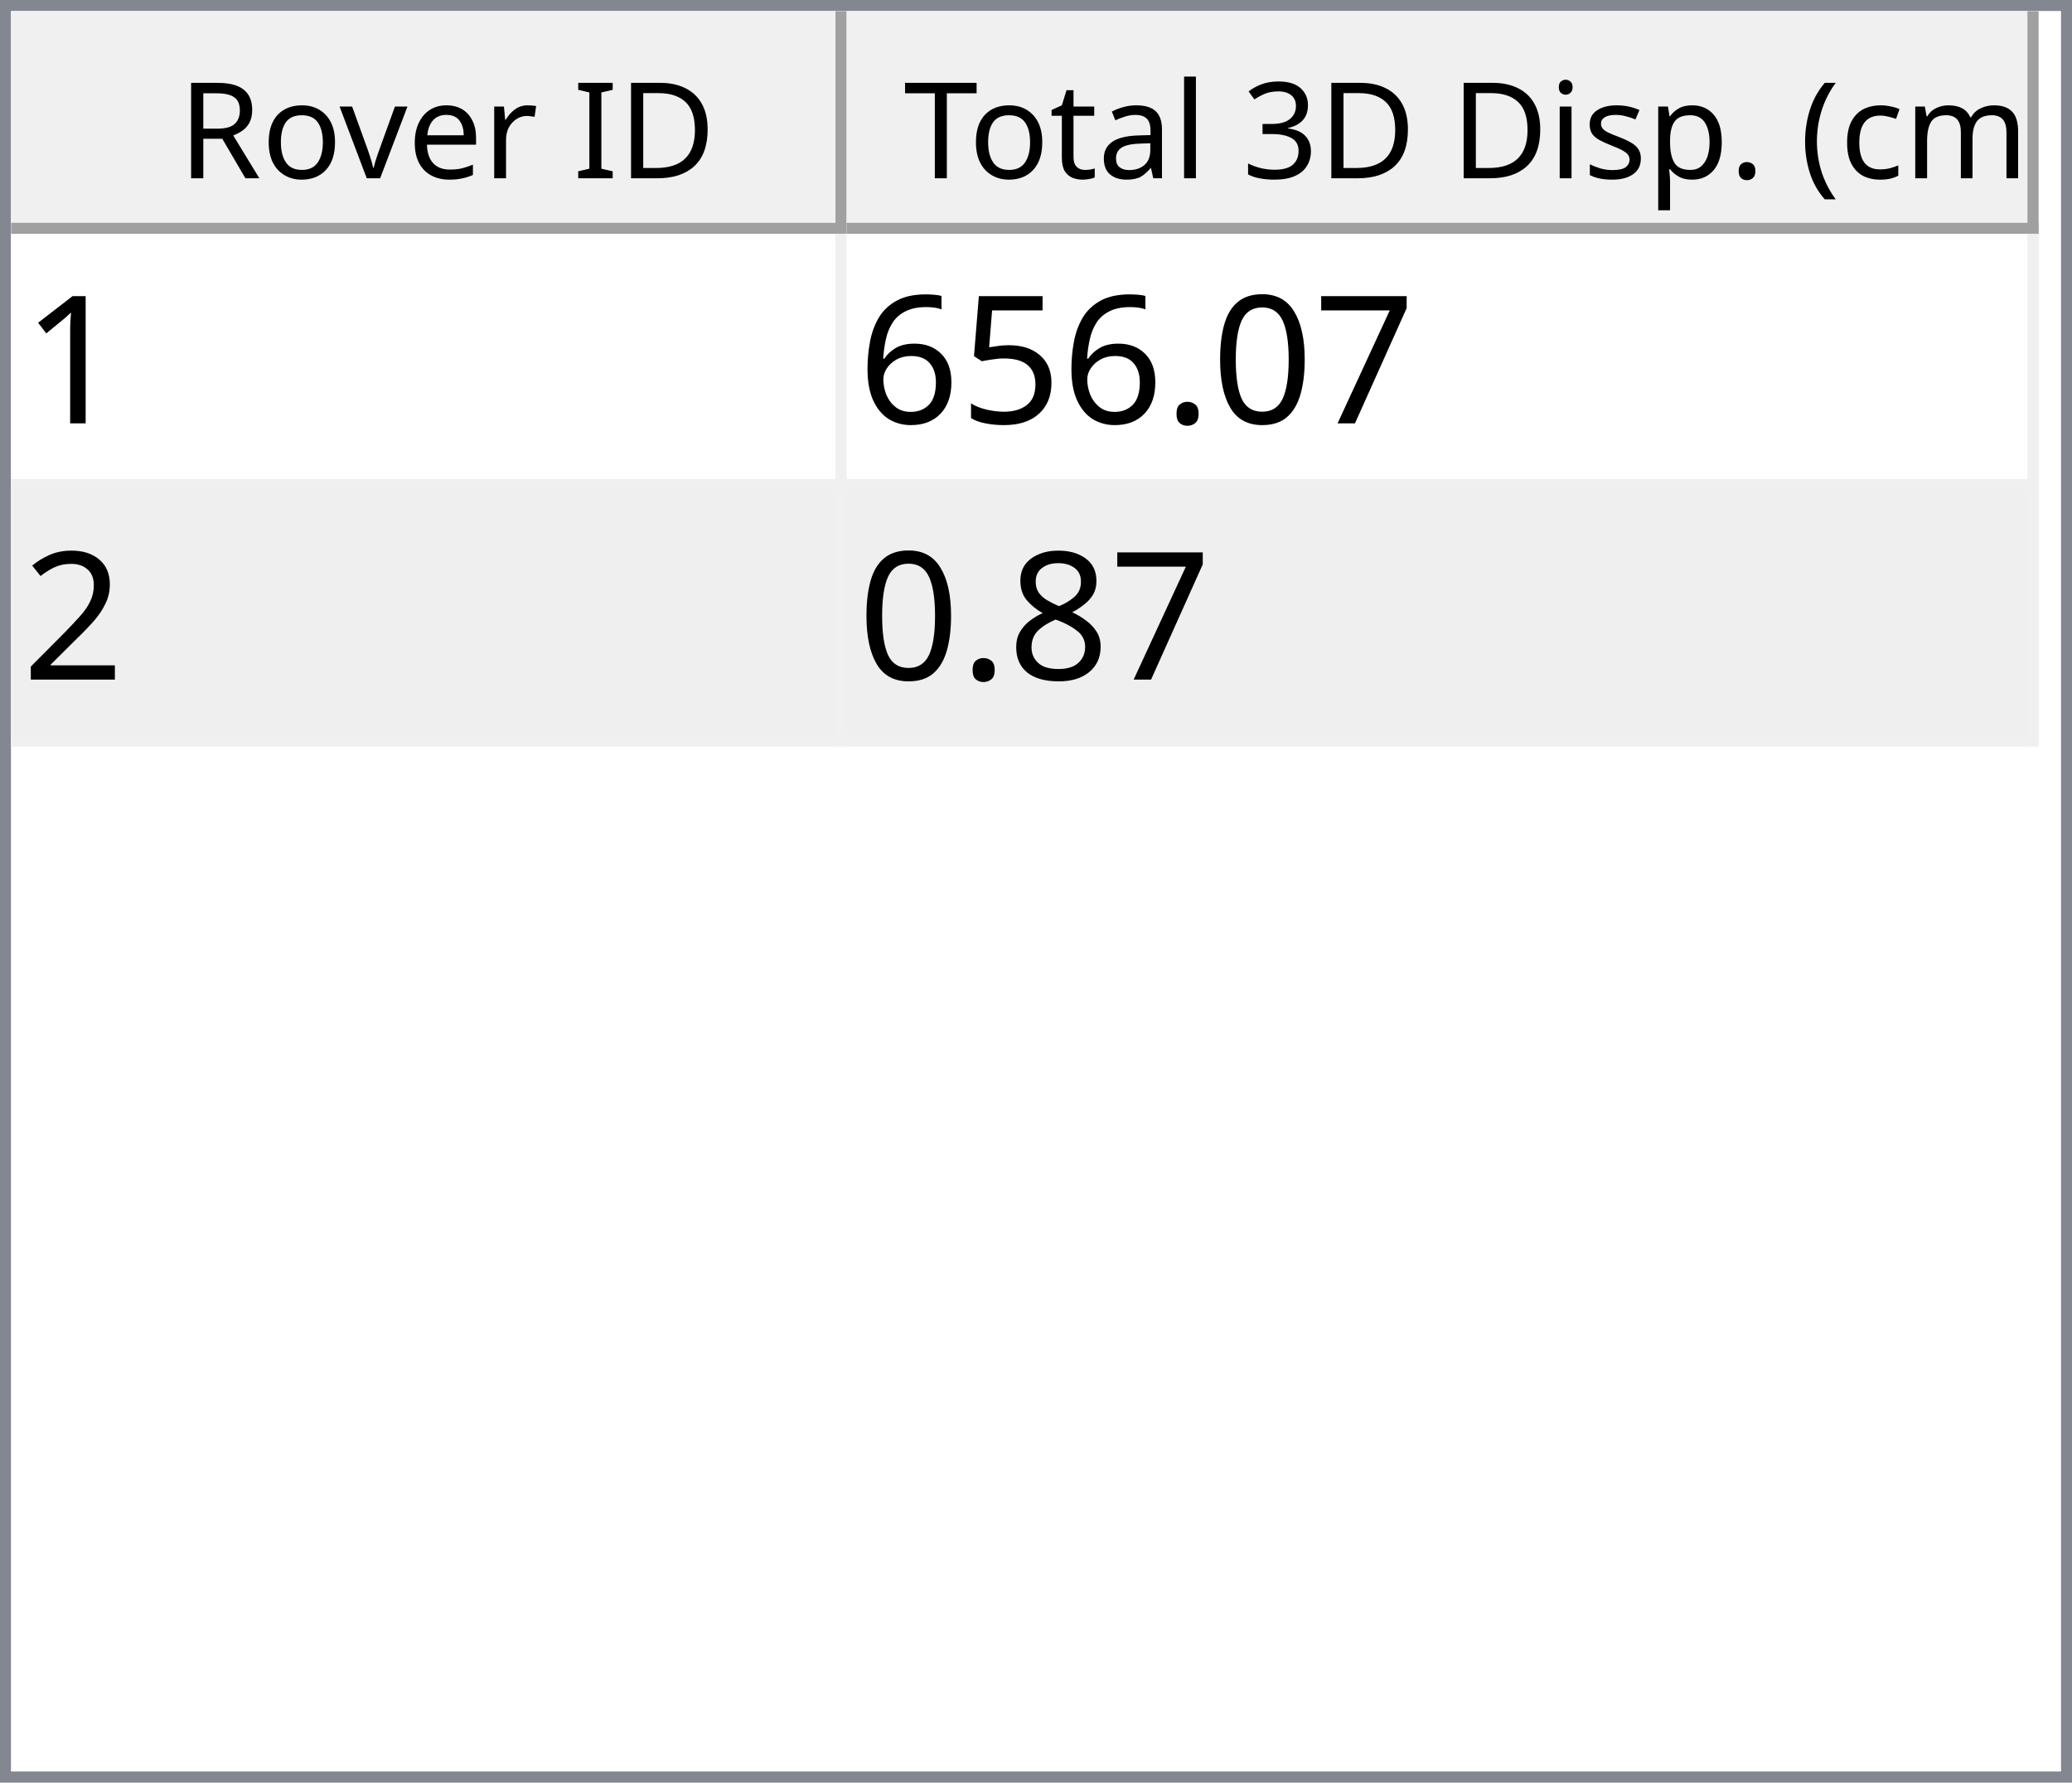
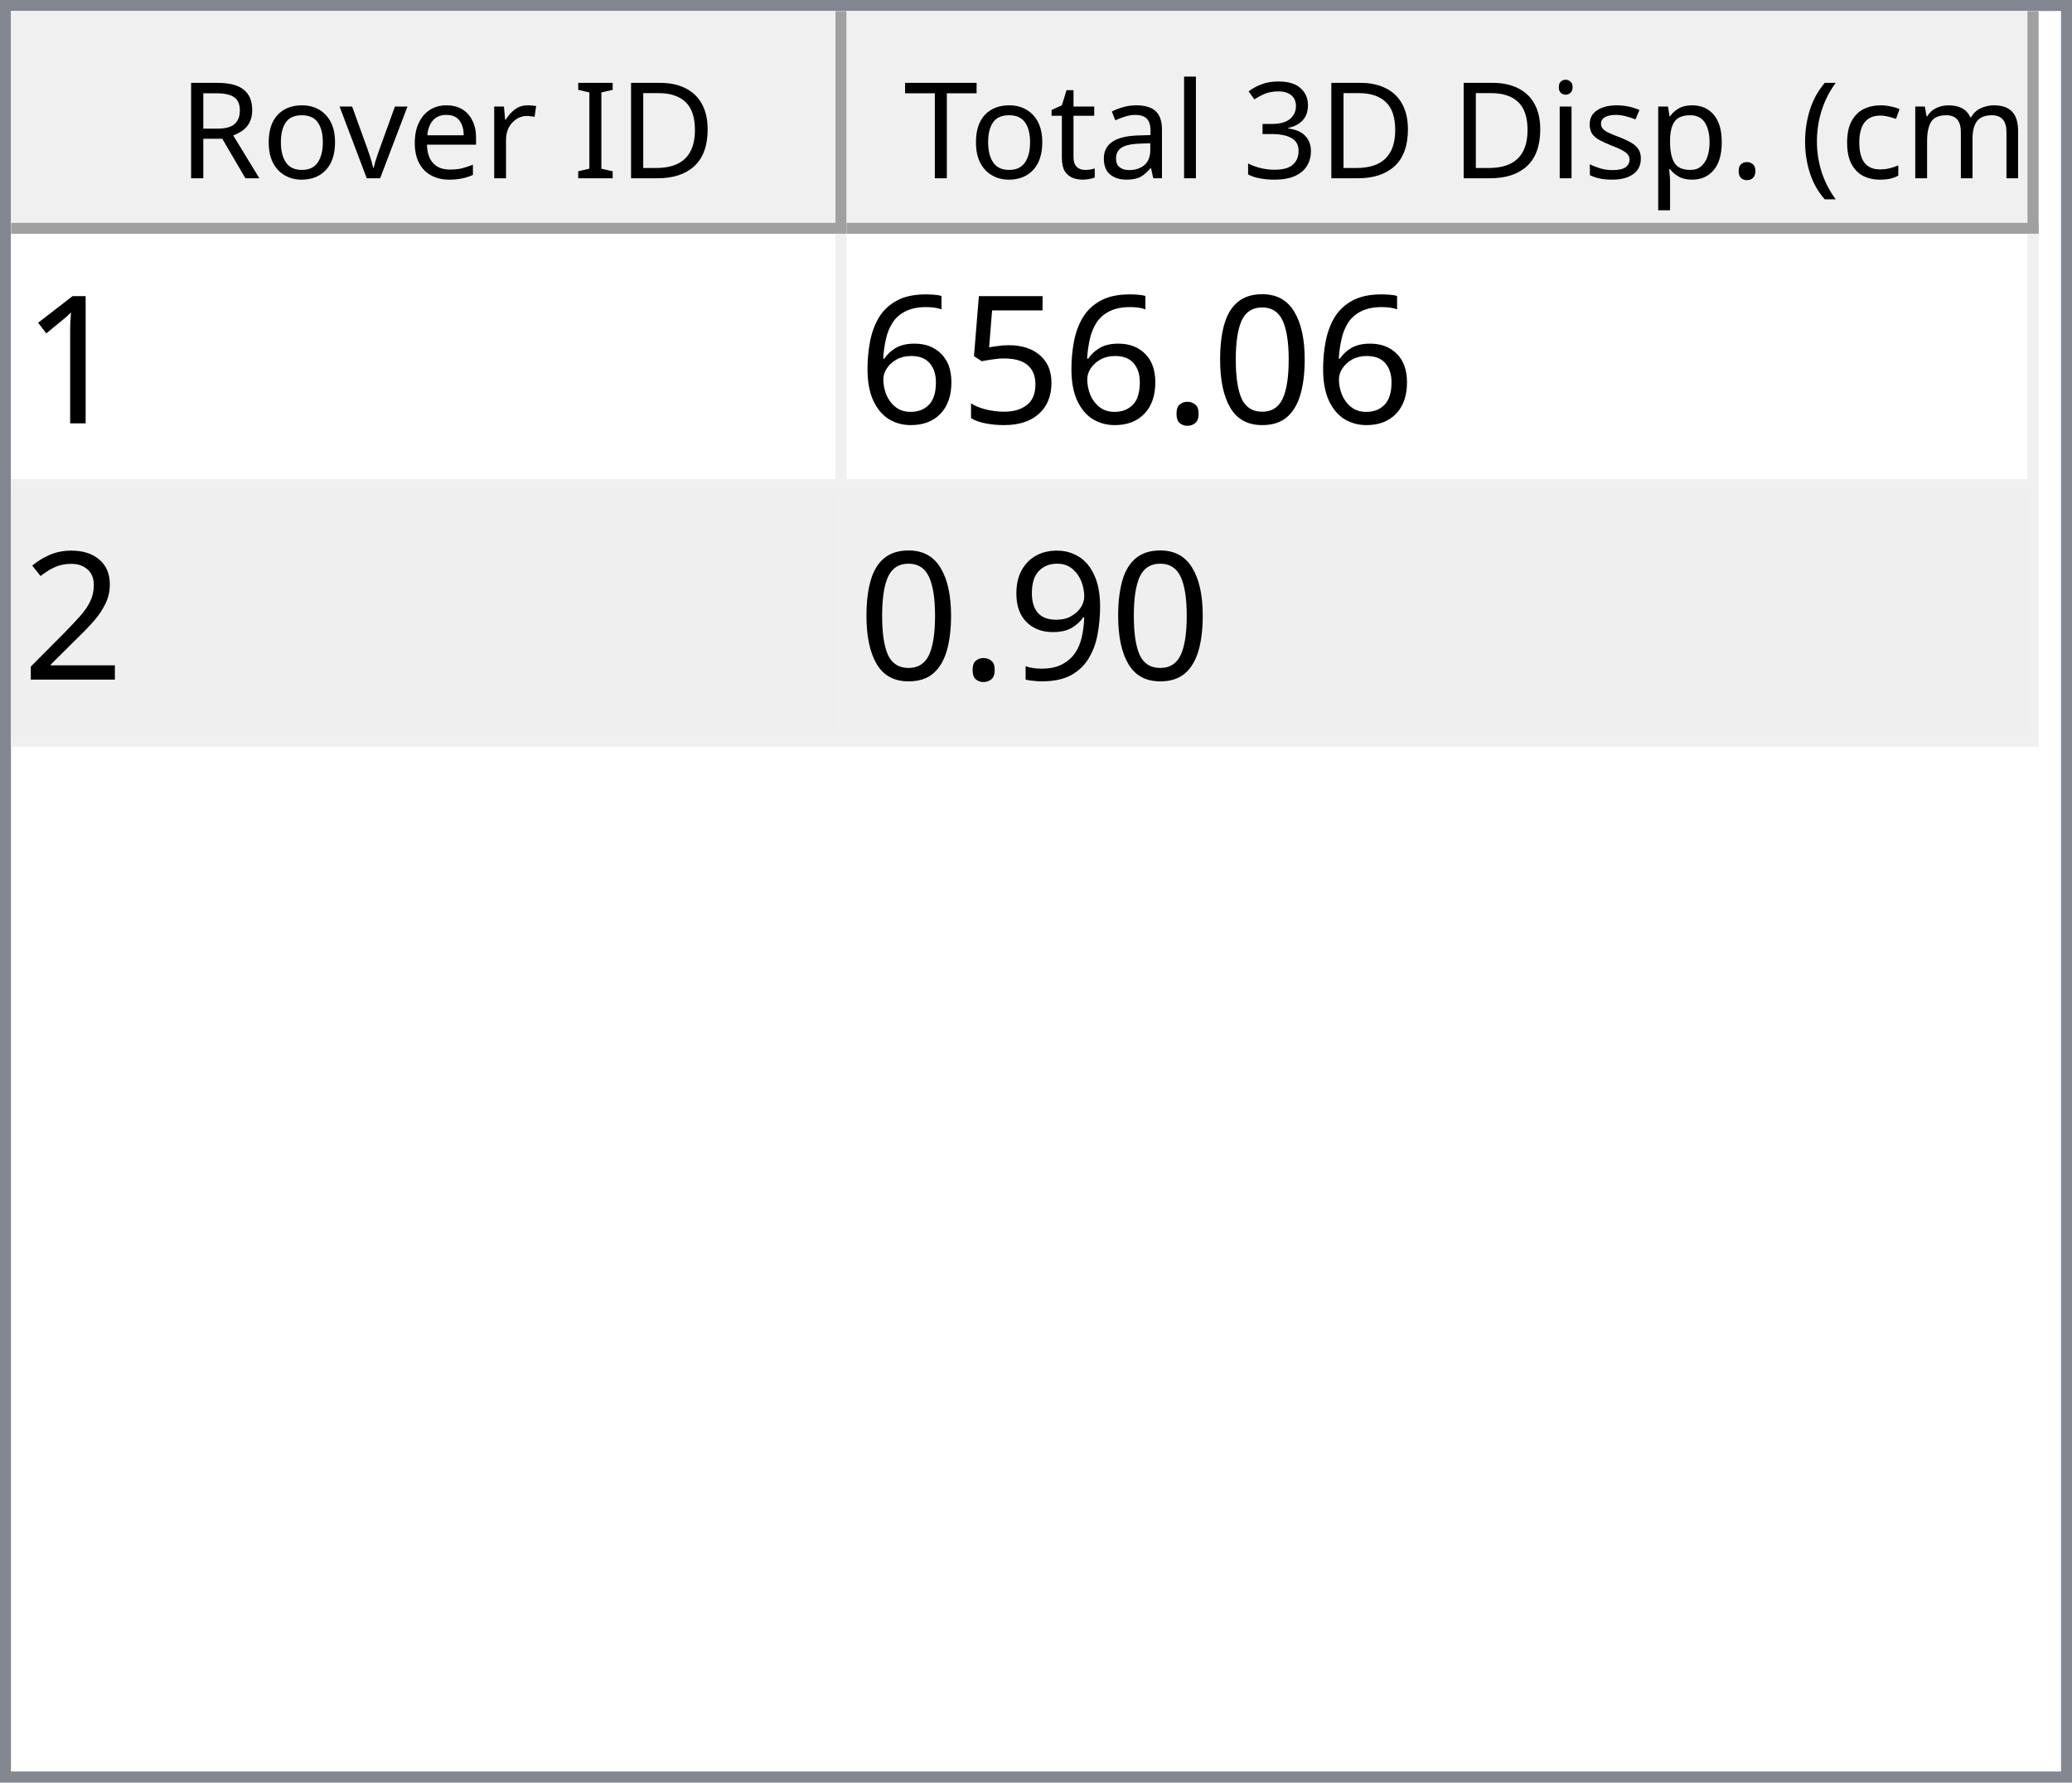
<svg xmlns="http://www.w3.org/2000/svg" style="fill-opacity:1; color-rendering:auto; color-interpolation:auto; text-rendering:auto; stroke:black; stroke-linecap:square; stroke-miterlimit:10; shape-rendering:auto; stroke-opacity:1; fill:black; stroke-dasharray:none; font-weight:normal; stroke-width:1; font-family:'Dialog'; font-style:normal; stroke-linejoin:miter; font-size:12px; stroke-dashoffset:0; image-rendering:auto;" width="186" height="160">
  <defs id="genericDefs" />
  <g>
    <defs id="defs1">
      <clipPath clipPathUnits="userSpaceOnUse" id="clipPath1">
        <path d="M0 0 L186 0 L186 160 L0 160 L0 0 Z" />
      </clipPath>
      <clipPath clipPathUnits="userSpaceOnUse" id="clipPath2">
        <path d="M0 0 L0 160 L186 160 L186 0 Z" />
      </clipPath>
      <clipPath clipPathUnits="userSpaceOnUse" id="clipPath3">
        <path d="M0 0 L0 20 L184 20 L184 0 Z" />
      </clipPath>
      <clipPath clipPathUnits="userSpaceOnUse" id="clipPath4">
        <path d="M0 0 L0 20 L75 20 L75 0 Z" />
      </clipPath>
      <clipPath clipPathUnits="userSpaceOnUse" id="clipPath5">
        <path d="M1 1 L1 19 L74 19 L74 1 Z" />
      </clipPath>
      <clipPath clipPathUnits="userSpaceOnUse" id="clipPath6">
        <path d="M0 0 L0 18 L73 18 L73 0 Z" />
      </clipPath>
      <clipPath clipPathUnits="userSpaceOnUse" id="clipPath7">
        <path d="M-0.5 -0.5 L-0.5 19.5 L74.5 19.5 L74.5 -0.5 Z" />
      </clipPath>
      <clipPath clipPathUnits="userSpaceOnUse" id="clipPath8">
        <path d="M0 0 L0 20 L107 20 L107 0 Z" />
      </clipPath>
      <clipPath clipPathUnits="userSpaceOnUse" id="clipPath9">
        <path d="M1 1 L1 19 L106 19 L106 1 Z" />
      </clipPath>
      <clipPath clipPathUnits="userSpaceOnUse" id="clipPath10">
        <path d="M0 0 L0 18 L105 18 L105 0 Z" />
      </clipPath>
      <clipPath clipPathUnits="userSpaceOnUse" id="clipPath11">
        <path d="M-0.5 -0.5 L-0.5 19.5 L106.5 19.5 L106.5 -0.5 Z" />
      </clipPath>
      <clipPath clipPathUnits="userSpaceOnUse" id="clipPath12">
        <path d="M0 0 L0 138 L184 138 L184 0 Z" />
      </clipPath>
      <clipPath clipPathUnits="userSpaceOnUse" id="clipPath13">
        <path d="M0 0 L0 46 L182 46 L182 0 Z" />
      </clipPath>
      <clipPath clipPathUnits="userSpaceOnUse" id="clipPath14">
        <path d="M-0.5 -0.5 L-0.5 45.5 L181.5 45.5 L181.5 -0.5 Z" />
      </clipPath>
      <clipPath clipPathUnits="userSpaceOnUse" id="clipPath15">
        <path d="M0 0 L0 22 L74 22 L74 0 Z" />
      </clipPath>
      <clipPath clipPathUnits="userSpaceOnUse" id="clipPath16">
        <path d="M0 0 L0 22 L106 22 L106 0 Z" />
      </clipPath>
      <font horiz-adv-x="64.551" id="font1">
        <font-face ascent="107.91" descent="25.098" units-per-em="100" style="font-style:normal; font-family:Segoe UI; font-weight:normal;" />
        <missing-glyph horiz-adv-x="64.551" d="M8.109 0 L8.109 68.266 L56.453 68.266 L56.453 0 L8.109 0 ZM15.328 7.234 L49.219 7.234 L49.219 61.031 L15.328 61.031 L15.328 7.234 Z" />
        <glyph unicode="D" horiz-adv-x="70.117" d="M9.188 0 L9.188 70.016 L28.516 70.016 Q65.531 70.016 65.531 35.891 Q65.531 19.672 55.25 9.836 Q44.969 0 27.734 0 L9.188 0 ZM17.391 62.594 L17.391 7.422 L27.828 7.422 Q41.609 7.422 49.273 14.797 Q56.938 22.172 56.938 35.688 Q56.938 62.594 28.328 62.594 L17.391 62.594 Z" />
        <glyph unicode="I" horiz-adv-x="26.611" d="M17.391 0 L9.188 0 L9.188 70.016 L17.391 70.016 L17.391 0 Z" />
        <glyph unicode=" " horiz-adv-x="27.393" d="" />
        <glyph unicode="r" horiz-adv-x="34.766" d="M34.188 41.891 Q32.078 43.5 28.125 43.5 Q23 43.5 19.555 38.672 Q16.109 33.844 16.109 25.484 L16.109 0 L8.109 0 L8.109 50 L16.109 50 L16.109 39.703 L16.312 39.703 Q18.016 44.969 21.531 47.922 Q25.047 50.875 29.391 50.875 Q32.516 50.875 34.188 50.203 L34.188 41.891 Z" />
        <glyph unicode="e" horiz-adv-x="52.295" d="M48.297 23 L12.984 23 Q13.188 14.656 17.484 10.109 Q21.781 5.562 29.297 5.562 Q37.75 5.562 44.828 11.141 L44.828 3.609 Q38.234 -1.172 27.391 -1.172 Q16.797 -1.172 10.742 5.641 Q4.688 12.453 4.688 24.812 Q4.688 36.469 11.305 43.82 Q17.922 51.172 27.734 51.172 Q37.547 51.172 42.922 44.828 Q48.297 38.484 48.297 27.203 L48.297 23 ZM40.094 29.781 Q40.047 36.719 36.75 40.578 Q33.453 44.438 27.594 44.438 Q21.922 44.438 17.969 40.383 Q14.016 36.328 13.094 29.781 L40.094 29.781 Z" />
        <glyph unicode="v" horiz-adv-x="47.9" d="M47.406 50 L27.484 0 L19.625 0 L0.688 50 L9.469 50 L22.172 13.672 Q23.578 9.672 23.922 6.688 L24.125 6.688 Q24.609 10.453 25.688 13.484 L38.969 50 L47.406 50 Z" />
        <glyph unicode="o" horiz-adv-x="58.594" d="M29 -1.172 Q17.922 -1.172 11.305 5.836 Q4.688 12.844 4.688 24.422 Q4.688 37.016 11.57 44.094 Q18.453 51.172 30.172 51.172 Q41.359 51.172 47.633 44.289 Q53.906 37.406 53.906 25.203 Q53.906 13.234 47.141 6.031 Q40.375 -1.172 29 -1.172 ZM29.594 44.438 Q21.875 44.438 17.383 39.188 Q12.891 33.938 12.891 24.703 Q12.891 15.828 17.43 10.695 Q21.969 5.562 29.594 5.562 Q37.359 5.562 41.531 10.594 Q45.703 15.625 45.703 24.906 Q45.703 34.281 41.531 39.359 Q37.359 44.438 29.594 44.438 Z" />
        <glyph unicode="R" horiz-adv-x="59.814" d="M59.375 0 L49.609 0 L37.891 19.625 Q36.281 22.359 34.766 24.289 Q33.25 26.219 31.664 27.438 Q30.078 28.656 28.25 29.219 Q26.422 29.781 24.125 29.781 L17.391 29.781 L17.391 0 L9.188 0 L9.188 70.016 L30.078 70.016 Q34.672 70.016 38.555 68.867 Q42.438 67.719 45.289 65.375 Q48.141 63.031 49.758 59.547 Q51.375 56.062 51.375 51.375 Q51.375 47.703 50.273 44.656 Q49.172 41.609 47.148 39.211 Q45.125 36.812 42.266 35.133 Q39.406 33.453 35.844 32.516 L35.844 32.328 Q37.594 31.547 38.891 30.547 Q40.188 29.547 41.359 28.18 Q42.531 26.812 43.68 25.078 Q44.828 23.344 46.234 21.047 L59.375 0 ZM17.391 62.594 L17.391 37.203 L28.516 37.203 Q31.594 37.203 34.203 38.133 Q36.812 39.062 38.719 40.797 Q40.625 42.531 41.703 45.047 Q42.781 47.562 42.781 50.688 Q42.781 56.297 39.141 59.445 Q35.5 62.594 28.609 62.594 L17.391 62.594 Z" />
        <glyph unicode=")" horiz-adv-x="30.176" d="M8.297 -15.922 L1.172 -15.922 Q16.406 2.344 16.406 26.812 Q16.406 51.469 1.078 70.016 L8.297 70.016 Q23.531 52.156 23.531 26.703 Q23.531 1.375 8.297 -15.922 Z" />
        <glyph unicode="m" horiz-adv-x="86.133" d="M79.109 0 L71.094 0 L71.094 28.719 Q71.094 37.016 68.531 40.727 Q65.969 44.438 59.906 44.438 Q54.781 44.438 51.195 39.75 Q47.609 35.062 47.609 28.516 L47.609 0 L39.594 0 L39.594 29.688 Q39.594 44.438 28.219 44.438 Q22.953 44.438 19.531 40.016 Q16.109 35.594 16.109 28.516 L16.109 0 L8.109 0 L8.109 50 L16.109 50 L16.109 42.094 L16.312 42.094 Q21.625 51.172 31.844 51.172 Q36.969 51.172 40.773 48.312 Q44.578 45.453 46 40.828 Q51.562 51.172 62.594 51.172 Q79.109 51.172 79.109 30.812 L79.109 0 Z" />
        <glyph unicode="c" horiz-adv-x="46.191" d="M42.188 2.297 Q36.422 -1.172 28.516 -1.172 Q17.828 -1.172 11.258 5.789 Q4.688 12.75 4.688 23.828 Q4.688 36.188 11.766 43.68 Q18.844 51.172 30.672 51.172 Q37.25 51.172 42.281 48.734 L42.281 40.531 Q36.719 44.438 30.375 44.438 Q22.703 44.438 17.797 38.945 Q12.891 33.453 12.891 24.516 Q12.891 15.719 17.508 10.641 Q22.125 5.562 29.891 5.562 Q36.422 5.562 42.188 9.906 L42.188 2.297 Z" />
        <glyph unicode="(" horiz-adv-x="30.176" d="M29.109 -15.922 L21.969 -15.922 Q6.844 1.375 6.844 26.703 Q6.844 52.156 21.969 70.016 L29.203 70.016 Q13.875 51.469 13.875 26.812 Q13.875 2.344 29.109 -15.922 Z" />
        <glyph unicode="." horiz-adv-x="21.68" d="M10.891 -1.078 Q8.641 -1.078 7.055 0.539 Q5.469 2.156 5.469 4.391 Q5.469 6.641 7.055 8.273 Q8.641 9.906 10.891 9.906 Q13.188 9.906 14.797 8.273 Q16.406 6.641 16.406 4.391 Q16.406 2.156 14.797 0.539 Q13.188 -1.078 10.891 -1.078 Z" />
        <glyph unicode="p" horiz-adv-x="58.789" d="M16.312 7.234 L16.109 7.234 L16.109 -23 L8.109 -23 L8.109 50 L16.109 50 L16.109 41.219 L16.312 41.219 Q22.219 51.172 33.594 51.172 Q43.266 51.172 48.688 44.461 Q54.109 37.75 54.109 26.469 Q54.109 13.922 48 6.375 Q41.891 -1.172 31.297 -1.172 Q21.578 -1.172 16.312 7.234 ZM16.109 27.391 L16.109 20.406 Q16.109 14.203 20.141 9.883 Q24.172 5.562 30.375 5.562 Q37.641 5.562 41.773 11.133 Q45.906 16.703 45.906 26.609 Q45.906 34.969 42.047 39.703 Q38.188 44.438 31.594 44.438 Q24.609 44.438 20.359 39.578 Q16.109 34.719 16.109 27.391 Z" />
        <glyph unicode="s" horiz-adv-x="42.432" d="M5.078 1.812 L5.078 10.406 Q11.625 5.562 19.484 5.562 Q30.031 5.562 30.031 12.594 Q30.031 14.594 29.125 15.992 Q28.219 17.391 26.68 18.461 Q25.141 19.531 23.07 20.383 Q21 21.234 18.609 22.172 Q15.281 23.484 12.766 24.828 Q10.25 26.172 8.57 27.859 Q6.891 29.547 6.031 31.695 Q5.172 33.844 5.172 36.719 Q5.172 40.234 6.789 42.945 Q8.406 45.656 11.086 47.484 Q13.766 49.312 17.211 50.242 Q20.656 51.172 24.312 51.172 Q30.812 51.172 35.938 48.922 L35.938 40.828 Q30.422 44.438 23.25 44.438 Q21 44.438 19.195 43.922 Q17.391 43.406 16.094 42.477 Q14.797 41.547 14.086 40.258 Q13.375 38.969 13.375 37.406 Q13.375 35.453 14.086 34.133 Q14.797 32.812 16.164 31.789 Q17.531 30.766 19.484 29.938 Q21.438 29.109 23.922 28.125 Q27.25 26.859 29.883 25.516 Q32.516 24.172 34.375 22.484 Q36.234 20.797 37.234 18.602 Q38.234 16.406 38.234 13.375 Q38.234 9.672 36.602 6.938 Q34.969 4.203 32.234 2.398 Q29.5 0.594 25.93 -0.289 Q22.359 -1.172 18.453 -1.172 Q10.75 -1.172 5.078 1.812 Z" />
        <glyph unicode="i" horiz-adv-x="24.219" d="M12.203 62.703 Q10.062 62.703 8.547 64.164 Q7.031 65.625 7.031 67.875 Q7.031 70.125 8.547 71.609 Q10.062 73.094 12.203 73.094 Q14.406 73.094 15.945 71.609 Q17.484 70.125 17.484 67.875 Q17.484 65.719 15.945 64.211 Q14.406 62.703 12.203 62.703 ZM16.109 0 L8.109 0 L8.109 50 L16.109 50 L16.109 0 Z" />
        <glyph unicode="3" horiz-adv-x="53.906" d="M46.531 19.828 Q46.531 15.094 44.75 11.211 Q42.969 7.328 39.719 4.57 Q36.469 1.812 31.93 0.297 Q27.391 -1.219 21.922 -1.219 Q11.922 -1.219 6 2.594 L6 11.188 Q13.094 5.609 22.219 5.609 Q25.875 5.609 28.828 6.539 Q31.781 7.469 33.906 9.227 Q36.031 10.984 37.18 13.477 Q38.328 15.969 38.328 19.094 Q38.328 32.812 18.797 32.812 L12.984 32.812 L12.984 39.594 L18.5 39.594 Q35.797 39.594 35.797 52.484 Q35.797 64.406 22.609 64.406 Q15.188 64.406 8.688 59.422 L8.688 67.188 Q15.375 71.188 24.609 71.188 Q29 71.188 32.57 69.969 Q36.141 68.75 38.68 66.555 Q41.219 64.359 42.609 61.281 Q44 58.203 44 54.5 Q44 40.672 30.031 36.719 L30.031 36.531 Q33.594 36.141 36.625 34.797 Q39.656 33.453 41.852 31.305 Q44.047 29.156 45.289 26.25 Q46.531 23.344 46.531 19.828 Z" />
        <glyph unicode="l" horiz-adv-x="24.219" d="M16.109 0 L8.109 0 L8.109 74.031 L16.109 74.031 L16.109 0 Z" />
        <glyph unicode="a" horiz-adv-x="50.879" d="M43.891 0 L35.891 0 L35.891 7.812 L35.688 7.812 Q30.469 -1.172 20.312 -1.172 Q12.844 -1.172 8.617 2.781 Q4.391 6.734 4.391 13.281 Q4.391 27.297 20.906 29.594 L35.891 31.688 Q35.891 44.438 25.594 44.438 Q16.547 44.438 9.281 38.281 L9.281 46.484 Q16.656 51.172 26.266 51.172 Q43.891 51.172 43.891 32.516 L43.891 0 ZM35.891 25.297 L23.828 23.641 Q18.266 22.859 15.43 20.875 Q12.594 18.891 12.594 13.875 Q12.594 10.203 15.211 7.883 Q17.828 5.562 22.172 5.562 Q28.125 5.562 32.008 9.742 Q35.891 13.922 35.891 20.312 L35.891 25.297 Z" />
        <glyph unicode="t" horiz-adv-x="33.887" d="M31.297 0.484 Q28.469 -1.078 23.828 -1.078 Q10.688 -1.078 10.688 13.578 L10.688 43.172 L2.094 43.172 L2.094 50 L10.688 50 L10.688 62.203 L18.703 64.797 L18.703 50 L31.297 50 L31.297 43.172 L18.703 43.172 L18.703 14.984 Q18.703 9.969 20.414 7.82 Q22.125 5.672 26.078 5.672 Q29.109 5.672 31.297 7.328 L31.297 0.484 Z" />
        <glyph unicode="T" horiz-adv-x="52.393" d="M50.594 62.594 L30.375 62.594 L30.375 0 L22.172 0 L22.172 62.594 L2 62.594 L2 70.016 L50.594 70.016 L50.594 62.594 Z" />
      </font>
      <font horiz-adv-x="75.0" id="font2">
        <font-face ascent="100.537" descent="21.973" units-per-em="100" style="font-style:normal; font-family:sans-serif; font-weight:normal;" />
        <missing-glyph horiz-adv-x="75.0" d="M12.5 0 L12.5 62.5 L62.5 62.5 L62.5 0 L12.5 0 ZM14.062 1.562 L60.938 1.562 L60.938 60.938 L14.062 60.938 L14.062 1.562 Z" />
        <glyph unicode="1" horiz-adv-x="55.615" d="M37.25 0 L28.469 0 L28.469 56 Q25.297 52.984 20.141 49.953 Q14.984 46.922 10.891 45.406 L10.891 53.906 Q18.266 57.375 23.781 62.305 Q29.297 67.234 31.594 71.875 L37.25 71.875 L37.25 0 Z" />
-         <glyph unicode="7" horiz-adv-x="55.615" d="M4.734 62.203 L4.734 70.656 L51.078 70.656 L51.078 63.812 Q44.234 56.547 37.523 44.484 Q30.812 32.422 27.156 19.672 Q24.516 10.688 23.781 0 L14.75 0 Q14.891 8.453 18.062 20.414 Q21.234 32.375 27.172 43.484 Q33.109 54.594 39.797 62.203 L4.734 62.203 Z" />
        <glyph unicode="0" horiz-adv-x="55.615" d="M4.156 35.297 Q4.156 48 6.766 55.742 Q9.375 63.484 14.523 67.68 Q19.672 71.875 27.484 71.875 Q33.25 71.875 37.594 69.555 Q41.938 67.234 44.773 62.867 Q47.609 58.5 49.219 52.227 Q50.828 45.953 50.828 35.297 Q50.828 22.703 48.242 14.969 Q45.656 7.234 40.508 3.008 Q35.359 -1.219 27.484 -1.219 Q17.141 -1.219 11.234 6.203 Q4.156 15.141 4.156 35.297 ZM13.188 35.297 Q13.188 17.672 17.312 11.836 Q21.438 6 27.484 6 Q33.547 6 37.672 11.859 Q41.797 17.719 41.797 35.297 Q41.797 52.984 37.672 58.789 Q33.547 64.594 27.391 64.594 Q21.344 64.594 17.719 59.469 Q13.188 52.938 13.188 35.297 Z" />
        <glyph unicode="." horiz-adv-x="27.783" d="M9.078 0 L9.078 10.016 L19.094 10.016 L19.094 0 L9.078 0 Z" />
        <glyph unicode="5" horiz-adv-x="55.615" d="M4.156 18.75 L13.375 19.531 Q14.406 12.797 18.141 9.398 Q21.875 6 27.156 6 Q33.5 6 37.891 10.789 Q42.281 15.578 42.281 23.484 Q42.281 31 38.062 35.352 Q33.844 39.703 27 39.703 Q22.75 39.703 19.336 37.773 Q15.922 35.844 13.969 32.766 L5.719 33.844 L12.641 70.609 L48.25 70.609 L48.25 62.203 L19.672 62.203 L15.828 42.969 Q22.266 47.469 29.344 47.469 Q38.719 47.469 45.164 40.969 Q51.609 34.469 51.609 24.266 Q51.609 14.547 45.953 7.469 Q39.062 -1.219 27.156 -1.219 Q17.391 -1.219 11.211 4.25 Q5.031 9.719 4.156 18.75 Z" />
        <glyph unicode="6" horiz-adv-x="55.615" d="M49.75 54.047 L41.016 53.375 Q39.844 58.547 37.703 60.891 Q34.125 64.656 28.906 64.656 Q24.703 64.656 21.531 62.312 Q17.391 59.281 14.992 53.469 Q12.594 47.656 12.5 36.922 Q15.672 41.75 20.266 44.094 Q24.859 46.438 29.891 46.438 Q38.672 46.438 44.852 39.969 Q51.031 33.5 51.031 23.25 Q51.031 16.5 48.125 10.719 Q45.219 4.938 40.141 1.859 Q35.062 -1.219 28.609 -1.219 Q17.625 -1.219 10.695 6.859 Q3.766 14.938 3.766 33.5 Q3.766 54.25 11.422 63.672 Q18.109 71.875 29.438 71.875 Q37.891 71.875 43.289 67.141 Q48.688 62.406 49.75 54.047 ZM13.875 23.188 Q13.875 18.656 15.797 14.508 Q17.719 10.359 21.188 8.18 Q24.656 6 28.469 6 Q34.031 6 38.039 10.492 Q42.047 14.984 42.047 22.703 Q42.047 30.125 38.086 34.398 Q34.125 38.672 28.125 38.672 Q22.172 38.672 18.023 34.398 Q13.875 30.125 13.875 23.188 Z" />
        <glyph unicode="2" horiz-adv-x="55.615" d="M50.344 8.453 L50.344 0 L3.031 0 Q2.938 3.172 4.047 6.109 Q5.859 10.938 9.836 15.625 Q13.812 20.312 21.344 26.469 Q33.016 36.031 37.117 41.625 Q41.219 47.219 41.219 52.203 Q41.219 57.422 37.477 61.008 Q33.734 64.594 27.734 64.594 Q21.391 64.594 17.578 60.789 Q13.766 56.984 13.719 50.25 L4.688 51.172 Q5.609 61.281 11.664 66.578 Q17.719 71.875 27.938 71.875 Q38.234 71.875 44.242 66.164 Q50.25 60.453 50.25 52 Q50.25 47.703 48.492 43.555 Q46.734 39.406 42.656 34.812 Q38.578 30.219 29.109 22.219 Q21.188 15.578 18.945 13.211 Q16.703 10.844 15.234 8.453 L50.344 8.453 Z" />
-         <glyph unicode="8" horiz-adv-x="55.615" d="M17.672 38.812 Q12.203 40.828 9.57 44.539 Q6.938 48.25 6.938 53.422 Q6.938 61.234 12.555 66.555 Q18.172 71.875 27.484 71.875 Q36.859 71.875 42.578 66.43 Q48.297 60.984 48.297 53.172 Q48.297 48.188 45.68 44.508 Q43.062 40.828 37.75 38.812 Q44.344 36.672 47.781 31.883 Q51.219 27.094 51.219 20.453 Q51.219 11.281 44.727 5.031 Q38.234 -1.219 27.641 -1.219 Q17.047 -1.219 10.547 5.055 Q4.047 11.328 4.047 20.703 Q4.047 27.688 7.594 32.398 Q11.141 37.109 17.672 38.812 ZM15.922 53.719 Q15.922 48.641 19.195 45.414 Q22.469 42.188 27.688 42.188 Q32.766 42.188 36.016 45.383 Q39.266 48.578 39.266 53.219 Q39.266 58.062 35.914 61.359 Q32.562 64.656 27.594 64.656 Q22.562 64.656 19.242 61.43 Q15.922 58.203 15.922 53.719 ZM13.094 20.656 Q13.094 16.891 14.875 13.375 Q16.656 9.859 20.172 7.93 Q23.688 6 27.734 6 Q34.031 6 38.133 10.055 Q42.234 14.109 42.234 20.359 Q42.234 26.703 38.016 30.859 Q33.797 35.016 27.438 35.016 Q21.234 35.016 17.164 30.914 Q13.094 26.812 13.094 20.656 Z" />
+         <glyph unicode="9" horiz-adv-x="55.615" d="M5.469 16.547 L13.922 17.328 Q14.984 11.375 18.016 8.688 Q21.047 6 25.781 6 Q29.828 6 32.883 7.859 Q35.938 9.719 37.891 12.82 Q39.844 15.922 41.164 21.195 Q42.484 26.469 42.484 31.938 Q42.484 32.516 42.438 33.688 Q39.797 29.5 35.234 26.883 Q30.672 24.266 25.344 24.266 Q16.453 24.266 10.305 30.711 Q4.156 37.156 4.156 47.703 Q4.156 58.594 10.578 65.234 Q17 71.875 26.656 71.875 Q33.641 71.875 39.43 68.117 Q45.219 64.359 48.219 57.398 Q51.219 50.438 51.219 37.25 Q51.219 23.531 48.242 15.406 Q45.266 7.281 39.383 3.031 Q33.5 -1.219 25.594 -1.219 Q17.188 -1.219 11.867 3.445 Q6.547 8.109 5.469 16.547 ZM41.453 48.141 Q41.453 55.719 37.43 60.156 Q33.406 64.594 27.734 64.594 Q21.875 64.594 17.531 59.812 Q13.188 55.031 13.188 47.406 Q13.188 40.578 17.312 36.305 Q21.438 32.031 27.484 32.031 Q33.594 32.031 37.523 36.305 Q41.453 40.578 41.453 48.141 Z" />
      </font>
    </defs>
    <g style="fill:white; stroke:white;">
      <rect x="0" y="0" width="186" style="clip-path:url(#clipPath1); stroke:none;" height="160" />
    </g>
    <g style="fill:white; text-rendering:optimizeSpeed; color-rendering:optimizeSpeed; image-rendering:optimizeSpeed; shape-rendering:crispEdges; stroke:white; color-interpolation:sRGB;">
      <rect x="0" width="186" height="160" y="0" style="stroke:none;" />
      <path style="stroke:none;" d="M0 160 L186 160 L186 0 L0 0 Z" />
    </g>
    <g style="fill:rgb(240,240,240); font-family:'Segoe UI'; stroke:rgb(240,240,240);">
      <rect x="0" y="0" width="186" style="clip-path:url(#clipPath2); stroke:none;" height="160" />
    </g>
    <g style="fill:rgb(130,135,144); font-family:'Segoe UI'; stroke:rgb(130,135,144);">
      <path d="M0 0 L186 0 L186 160 L0 160 L0 0 ZM1 1 L185 1 L185 159 L1 159 L1 1 Z" style="fill-rule:evenodd; clip-path:url(#clipPath2); stroke:none;" />
    </g>
    <g style="fill:white; font-family:'Segoe UI'; stroke:white;" transform="translate(1,1)">
      <rect x="0" y="0" width="184" style="clip-path:url(#clipPath3); stroke:none;" height="20" />
    </g>
    <g style="fill:rgb(240,240,240); font-family:'Segoe UI'; stroke:rgb(240,240,240);" transform="translate(1,1)">
      <rect x="0" y="0" width="75" style="clip-path:url(#clipPath4); stroke:none;" height="20" />
    </g>
    <g style="font-family:'Segoe UI';" transform="translate(2,2)">
      <text x="14" xml:space="preserve" y="14" style="clip-path:url(#clipPath6); stroke:none;">Rover ID</text>
    </g>
    <g style="fill:rgb(160,160,160); font-family:'Segoe UI'; stroke:rgb(160,160,160); stroke-linejoin:bevel;" transform="translate(1.5,1.5)">
      <line x1="74" x2="74" y1="0" style="fill:none; clip-path:url(#clipPath7);" y2="19" />
    </g>
    <g style="fill:rgb(160,160,160); font-family:'Segoe UI'; stroke:rgb(160,160,160); stroke-linejoin:bevel;" transform="matrix(1,0,0,1,1,1) translate(0.5,0.5)">
      <line x1="0" x2="74" y1="19" style="fill:none; clip-path:url(#clipPath7);" y2="19" />
    </g>
    <g style="fill:rgb(240,240,240); font-family:'Segoe UI'; stroke:rgb(240,240,240);" transform="translate(76,1)">
      <rect x="0" y="0" width="107" style="clip-path:url(#clipPath8); stroke:none;" height="20" />
    </g>
    <g style="font-family:'Segoe UI';" transform="translate(77,2)">
      <text x="1" xml:space="preserve" y="14" style="clip-path:url(#clipPath10); stroke:none;"> Total 3D Disp. (cm)</text>
    </g>
    <g style="fill:rgb(160,160,160); font-family:'Segoe UI'; stroke:rgb(160,160,160); stroke-linejoin:bevel;" transform="translate(76.5,1.5)">
      <line x1="106" x2="106" y1="0" style="fill:none; clip-path:url(#clipPath11);" y2="19" />
    </g>
    <g style="fill:rgb(160,160,160); font-family:'Segoe UI'; stroke:rgb(160,160,160); stroke-linejoin:bevel;" transform="matrix(1,0,0,1,76,1) translate(0.5,0.5)">
      <line x1="0" x2="106" y1="19" style="fill:none; clip-path:url(#clipPath11);" y2="19" />
    </g>
    <g style="fill:white; font-family:'Segoe UI'; stroke:white;" transform="translate(1,21)">
      <rect x="0" y="0" width="184" style="clip-path:url(#clipPath12); stroke:none;" height="138" />
    </g>
    <g style="fill:rgb(240,240,240); font-size:16px; font-family:sans-serif; stroke:rgb(240,240,240);" transform="translate(1,21)">
      <rect x="0" y="0" width="182" style="clip-path:url(#clipPath13); stroke:none;" height="46" />
      <line transform="translate(0.5,0.5)" x1="0" x2="181" y1="22" style="clip-path:url(#clipPath14); fill:none; stroke-linejoin:bevel;" y2="22" />
    </g>
    <g transform="matrix(1,0,0,1,1,21) translate(0.5,0.5)" style="fill:rgb(240,240,240); font-size:16px; font-family:sans-serif; stroke:rgb(240,240,240); stroke-linejoin:bevel;">
      <line x1="0" x2="181" y1="45" style="fill:none; clip-path:url(#clipPath14);" y2="45" />
    </g>
    <g transform="matrix(1,0,0,1,1,21) translate(0.5,0.5)" style="fill:rgb(240,240,240); font-size:16px; font-family:sans-serif; stroke:rgb(240,240,240); stroke-linejoin:bevel;">
      <line x1="74" x2="74" y1="0" style="fill:none; clip-path:url(#clipPath14);" y2="45" />
    </g>
    <g transform="matrix(1,0,0,1,1,21) translate(0.5,0.5)" style="fill:rgb(240,240,240); font-size:16px; font-family:sans-serif; stroke:rgb(240,240,240); stroke-linejoin:bevel;">
      <line x1="181" x2="181" y1="0" style="fill:none; clip-path:url(#clipPath14);" y2="45" />
    </g>
    <g style="fill:white; font-size:16px; font-family:sans-serif; stroke:white;" transform="matrix(1,0,0,1,1,21)">
      <rect x="0" y="0" width="74" style="clip-path:url(#clipPath15); stroke:none;" height="22" />
      <text x="1" y="17" style="fill:black; clip-path:url(#clipPath15); stroke:none;" xml:space="preserve">1</text>
    </g>
    <g style="fill:white; font-size:16px; font-family:sans-serif; stroke:white;" transform="matrix(1,0,0,1,1,21) translate(75,0)">
      <rect x="0" y="0" width="106" style="clip-path:url(#clipPath16); stroke:none;" height="22" />
-       <text x="1" y="17" style="fill:black; clip-path:url(#clipPath16); stroke:none;" xml:space="preserve">656.07</text>
+       <text x="1" y="17" style="fill:black; clip-path:url(#clipPath16); stroke:none;" xml:space="preserve">656.06</text>
    </g>
    <g style="fill:rgb(239,239,239); font-size:16px; font-family:sans-serif; stroke:rgb(239,239,239);" transform="matrix(1,0,0,1,1,21) translate(0,23)">
      <rect x="0" y="0" width="74" style="clip-path:url(#clipPath15); stroke:none;" height="22" />
      <text x="1" y="17" style="fill:black; clip-path:url(#clipPath15); stroke:none;" xml:space="preserve">2</text>
    </g>
    <g style="fill:rgb(239,239,239); font-size:16px; font-family:sans-serif; stroke:rgb(239,239,239);" transform="matrix(1,0,0,1,1,21) translate(75,23)">
      <rect x="0" y="0" width="106" style="clip-path:url(#clipPath16); stroke:none;" height="22" />
-       <text x="1" y="17" style="fill:black; clip-path:url(#clipPath16); stroke:none;" xml:space="preserve">0.87</text>
+       <text x="1" y="17" style="fill:black; clip-path:url(#clipPath16); stroke:none;" xml:space="preserve">0.90</text>
    </g>
  </g>
</svg>
